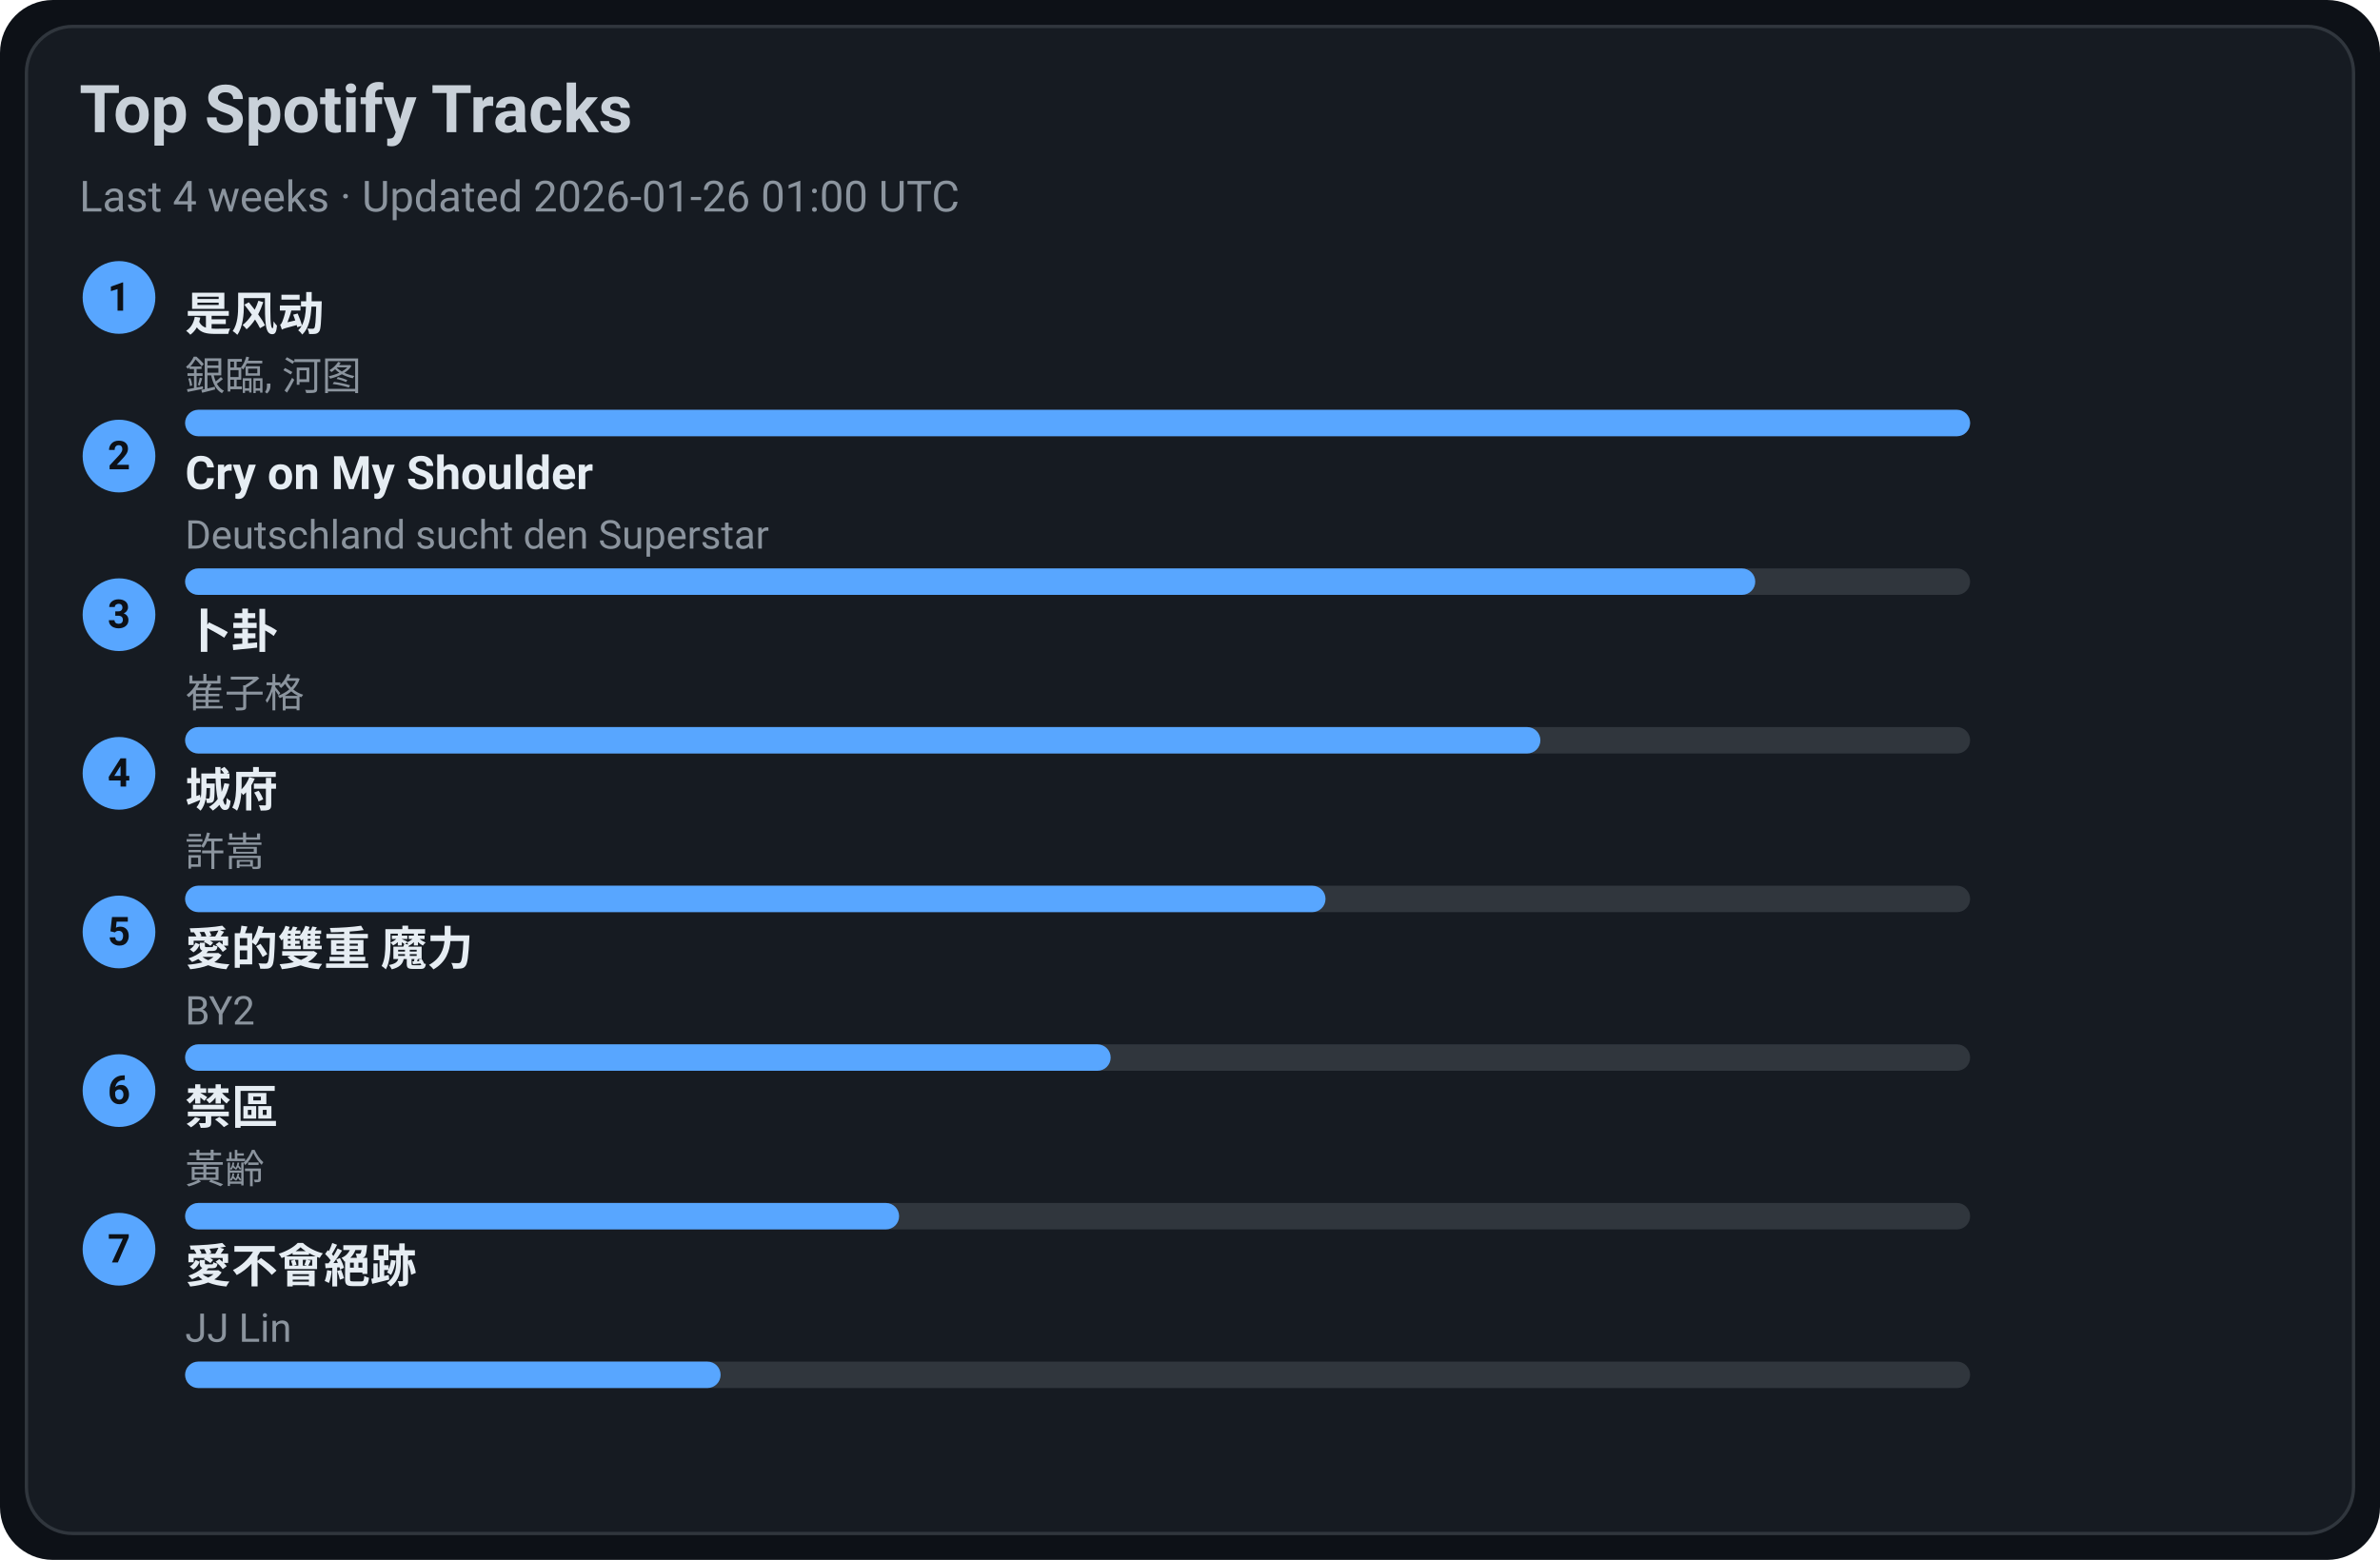
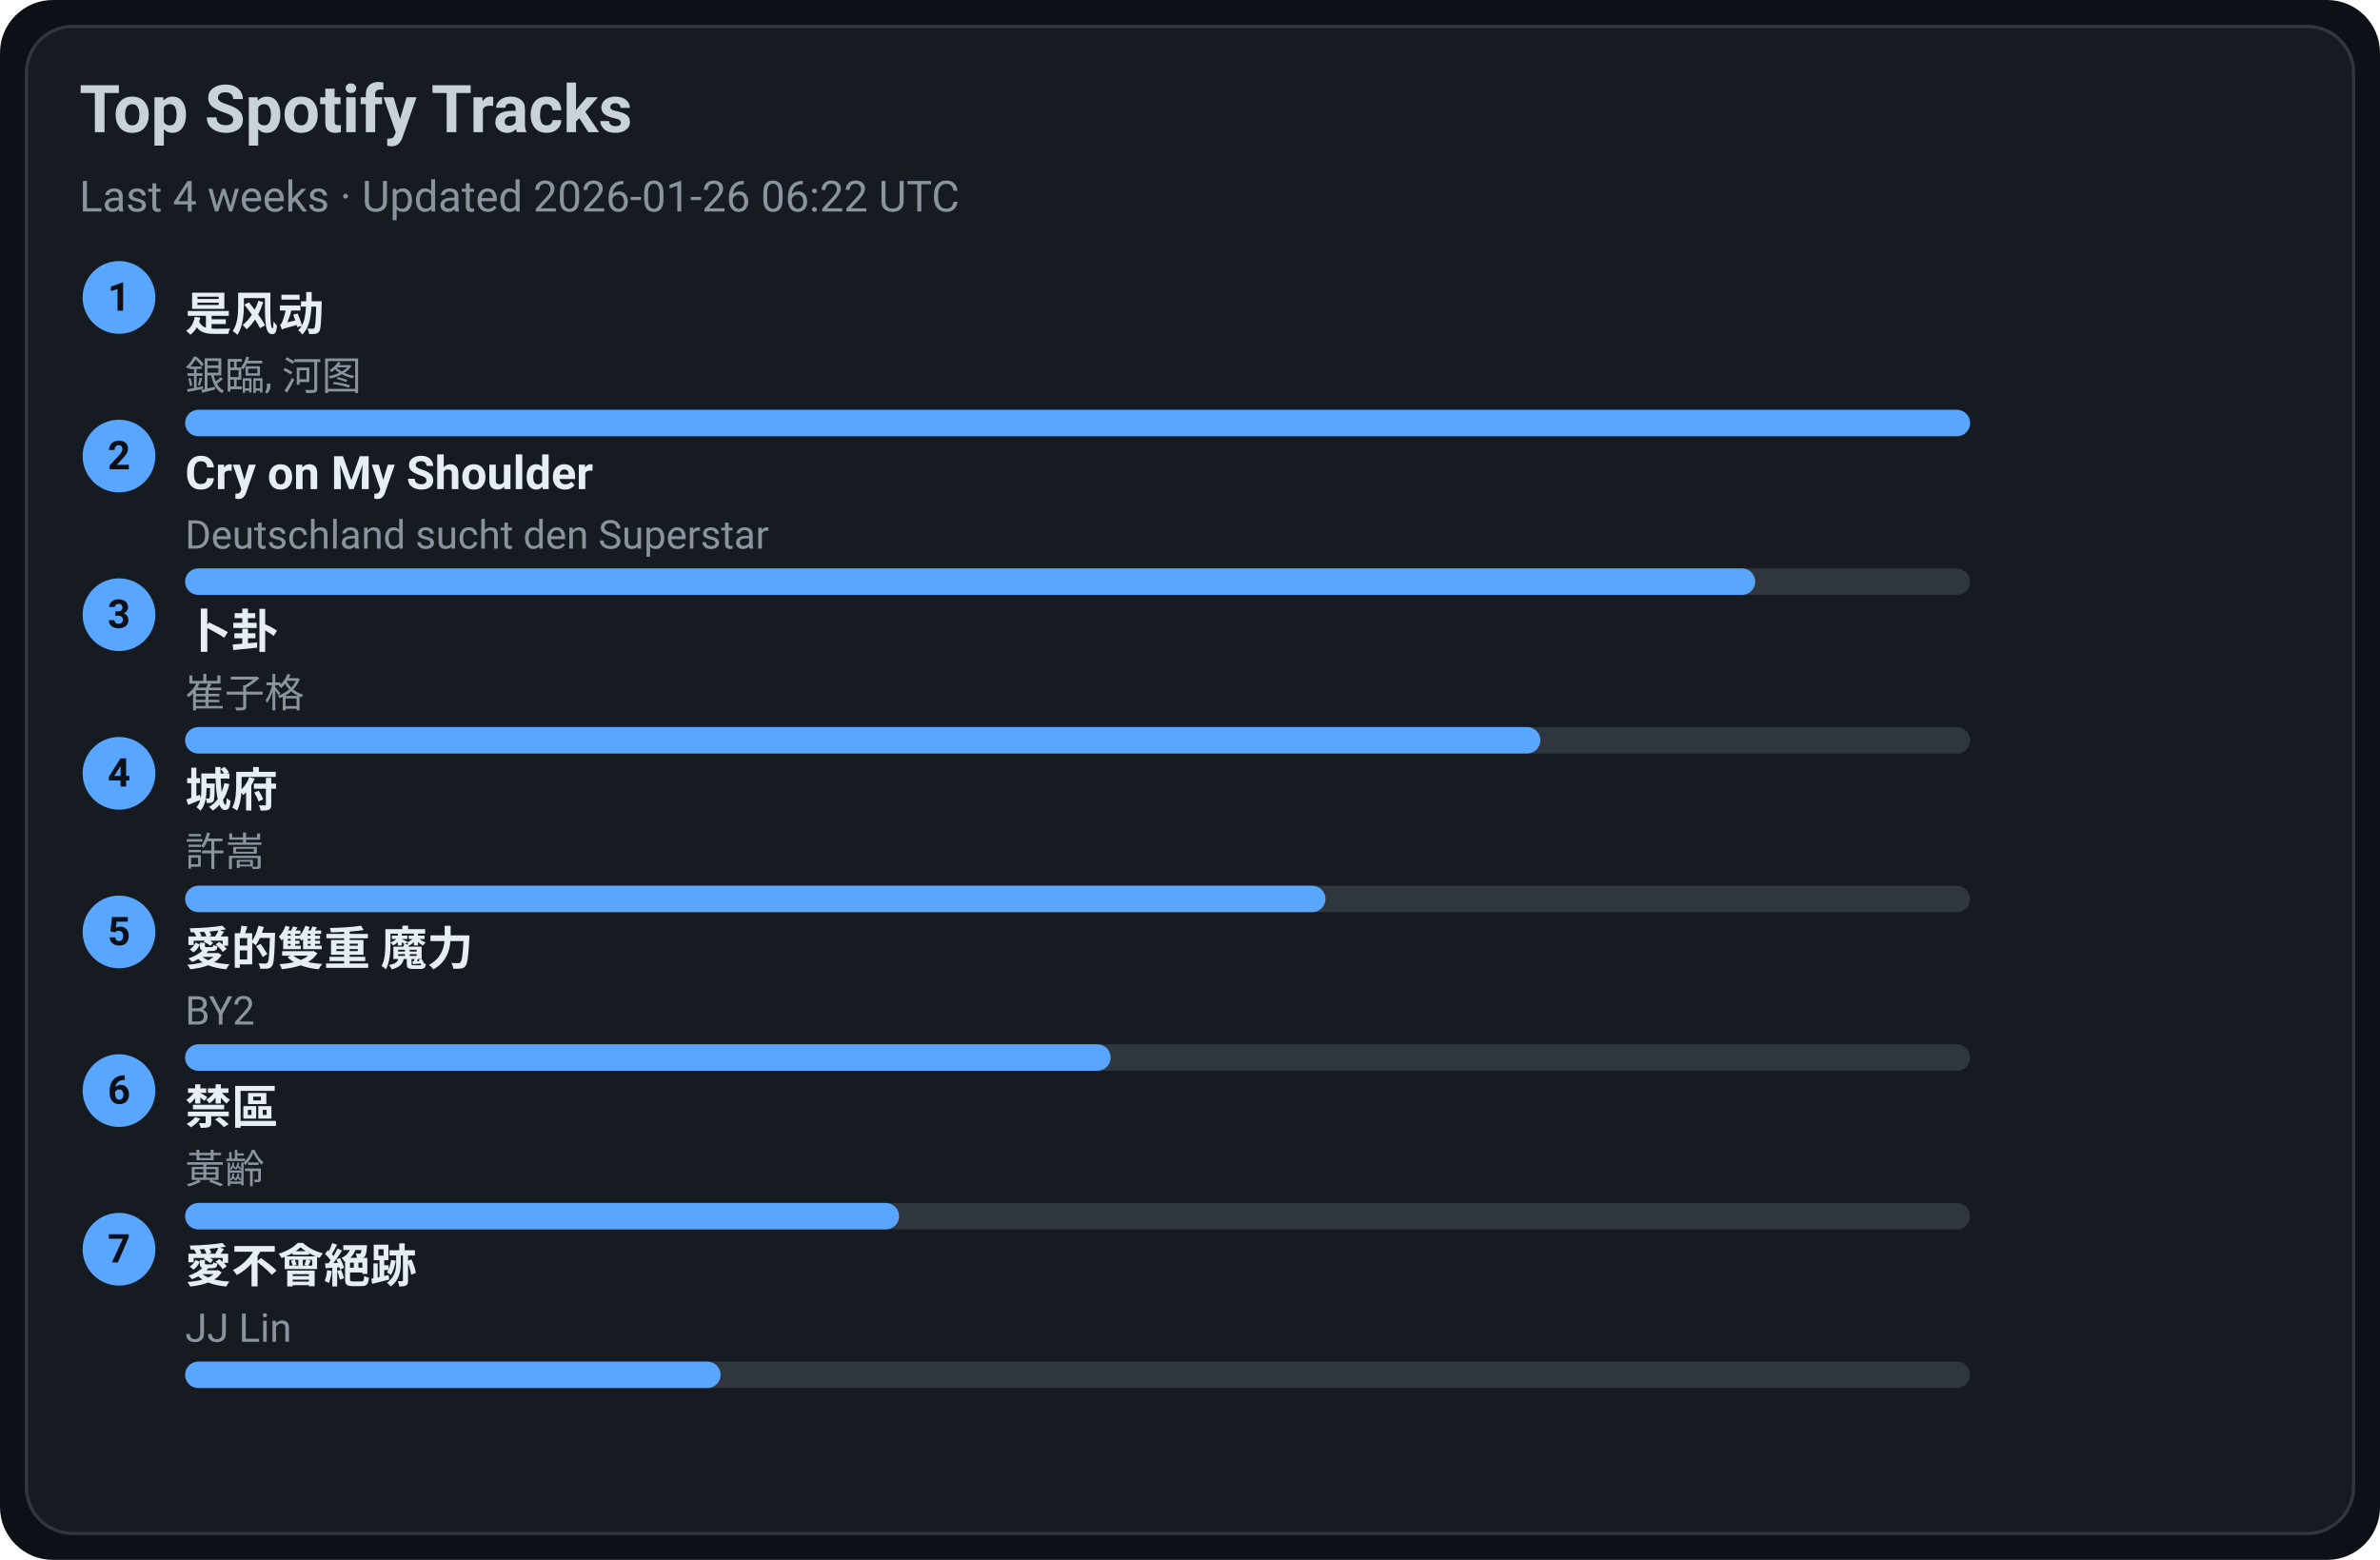
<svg xmlns="http://www.w3.org/2000/svg" width="720" height="472" viewBox="0 0 720 472">
  <style>text{font-family:-apple-system,BlinkMacSystemFont,Segoe UI,Roboto,Ubuntu,Helvetica Neue,Arial,Noto Sans,sans-serif}</style>
  <rect width="720" height="472" rx="16" fill="#0d1117" />
  <rect x="8" y="8" width="704" height="456" rx="14" fill="#161b22" stroke="#30363d" />
  <text x="24" y="40" font-size="20" fill="#c9d1d9" font-weight="600">Top Spotify Tracks</text>
-   <text x="24" y="64" font-size="13" fill="#8b949e">Last 4 weeks · Updated 2026-01-26 01:00 UTC</text>
+   <text x="24" y="64" font-size="13" fill="#8b949e">Last 4 weeks · Updated 2026-01-26 06:22 UTC</text>
  <circle cx="36" cy="90" r="11" fill="#58a6ff" />
  <text x="36" y="94" text-anchor="middle" font-size="12" fill="#0d1117" font-weight="700">1</text>
  <a href="https://open.spotify.com/track/3lePQ8c4jq7bTePsXEmslh" target="_blank" rel="noopener noreferrer">
    <text x="56" y="100" font-size="14" fill="#e6edf3" font-weight="600">是风动</text>
  </a>
  <text x="56" y="118" font-size="12" fill="#8b949e">銀臨, 河图</text>
  <rect x="56" y="124" width="540" height="8" rx="4" fill="#30363d" />
  <rect x="56" y="124" width="540" height="8" rx="4" fill="#58a6ff" />
  <circle cx="36" cy="138" r="11" fill="#58a6ff" />
  <text x="36" y="142" text-anchor="middle" font-size="12" fill="#0d1117" font-weight="700">2</text>
  <a href="https://open.spotify.com/track/6usmG2MoD0C0Lc2pNgCVWV" target="_blank" rel="noopener noreferrer">
    <text x="56" y="148" font-size="14" fill="#e6edf3" font-weight="600">Cry on My Shoulder</text>
  </a>
  <text x="56" y="166" font-size="12" fill="#8b949e">Deutschland sucht den Superstar</text>
  <rect x="56" y="172" width="540" height="8" rx="4" fill="#30363d" />
  <rect x="56" y="172" width="475" height="8" rx="4" fill="#58a6ff" />
  <circle cx="36" cy="186" r="11" fill="#58a6ff" />
  <text x="36" y="190" text-anchor="middle" font-size="12" fill="#0d1117" font-weight="700">3</text>
  <a href="https://open.spotify.com/track/4ToeYifpQaikbYa7krOD6s" target="_blank" rel="noopener noreferrer">
    <text x="56" y="196" font-size="14" fill="#e6edf3" font-weight="600">卜卦</text>
  </a>
  <text x="56" y="214" font-size="12" fill="#8b949e">崔子格</text>
  <rect x="56" y="220" width="540" height="8" rx="4" fill="#30363d" />
  <rect x="56" y="220" width="410" height="8" rx="4" fill="#58a6ff" />
  <circle cx="36" cy="234" r="11" fill="#58a6ff" />
  <text x="36" y="238" text-anchor="middle" font-size="12" fill="#0d1117" font-weight="700">4</text>
  <a href="https://open.spotify.com/track/4AmlSf7hye0QVpnHCcEoEw" target="_blank" rel="noopener noreferrer">
    <text x="56" y="244" font-size="14" fill="#e6edf3" font-weight="600">城府</text>
  </a>
  <text x="56" y="262" font-size="12" fill="#8b949e">許嵩</text>
  <rect x="56" y="268" width="540" height="8" rx="4" fill="#30363d" />
  <rect x="56" y="268" width="345" height="8" rx="4" fill="#58a6ff" />
  <circle cx="36" cy="282" r="11" fill="#58a6ff" />
  <text x="36" y="286" text-anchor="middle" font-size="12" fill="#0d1117" font-weight="700">5</text>
  <a href="https://open.spotify.com/track/0yYmS4k3R0TTdDhvOBxRVp" target="_blank" rel="noopener noreferrer">
    <text x="56" y="292" font-size="14" fill="#e6edf3" font-weight="600">愛的雙重 魔力</text>
  </a>
  <text x="56" y="310" font-size="12" fill="#8b949e">BY2</text>
  <rect x="56" y="316" width="540" height="8" rx="4" fill="#30363d" />
  <rect x="56" y="316" width="280" height="8" rx="4" fill="#58a6ff" />
  <circle cx="36" cy="330" r="11" fill="#58a6ff" />
  <text x="36" y="334" text-anchor="middle" font-size="12" fill="#0d1117" font-weight="700">6</text>
  <a href="https://open.spotify.com/track/5HAMeMgu9hGL5a8ZwNz6cp" target="_blank" rel="noopener noreferrer">
    <text x="56" y="340" font-size="14" fill="#e6edf3" font-weight="600">禁區</text>
  </a>
  <text x="56" y="358" font-size="12" fill="#8b949e">黃齡</text>
  <rect x="56" y="364" width="540" height="8" rx="4" fill="#30363d" />
  <rect x="56" y="364" width="216" height="8" rx="4" fill="#58a6ff" />
  <circle cx="36" cy="378" r="11" fill="#58a6ff" />
  <text x="36" y="382" text-anchor="middle" font-size="12" fill="#0d1117" font-weight="700">7</text>
  <a href="https://open.spotify.com/track/3zP4GbFEI4GLJMblRgLmdK" target="_blank" rel="noopener noreferrer">
    <text x="56" y="388" font-size="14" fill="#e6edf3" font-weight="600">愛不會絕跡</text>
  </a>
  <text x="56" y="406" font-size="12" fill="#8b949e">JJ Lin</text>
  <rect x="56" y="412" width="540" height="8" rx="4" fill="#30363d" />
  <rect x="56" y="412" width="162" height="8" rx="4" fill="#58a6ff" />
</svg>
